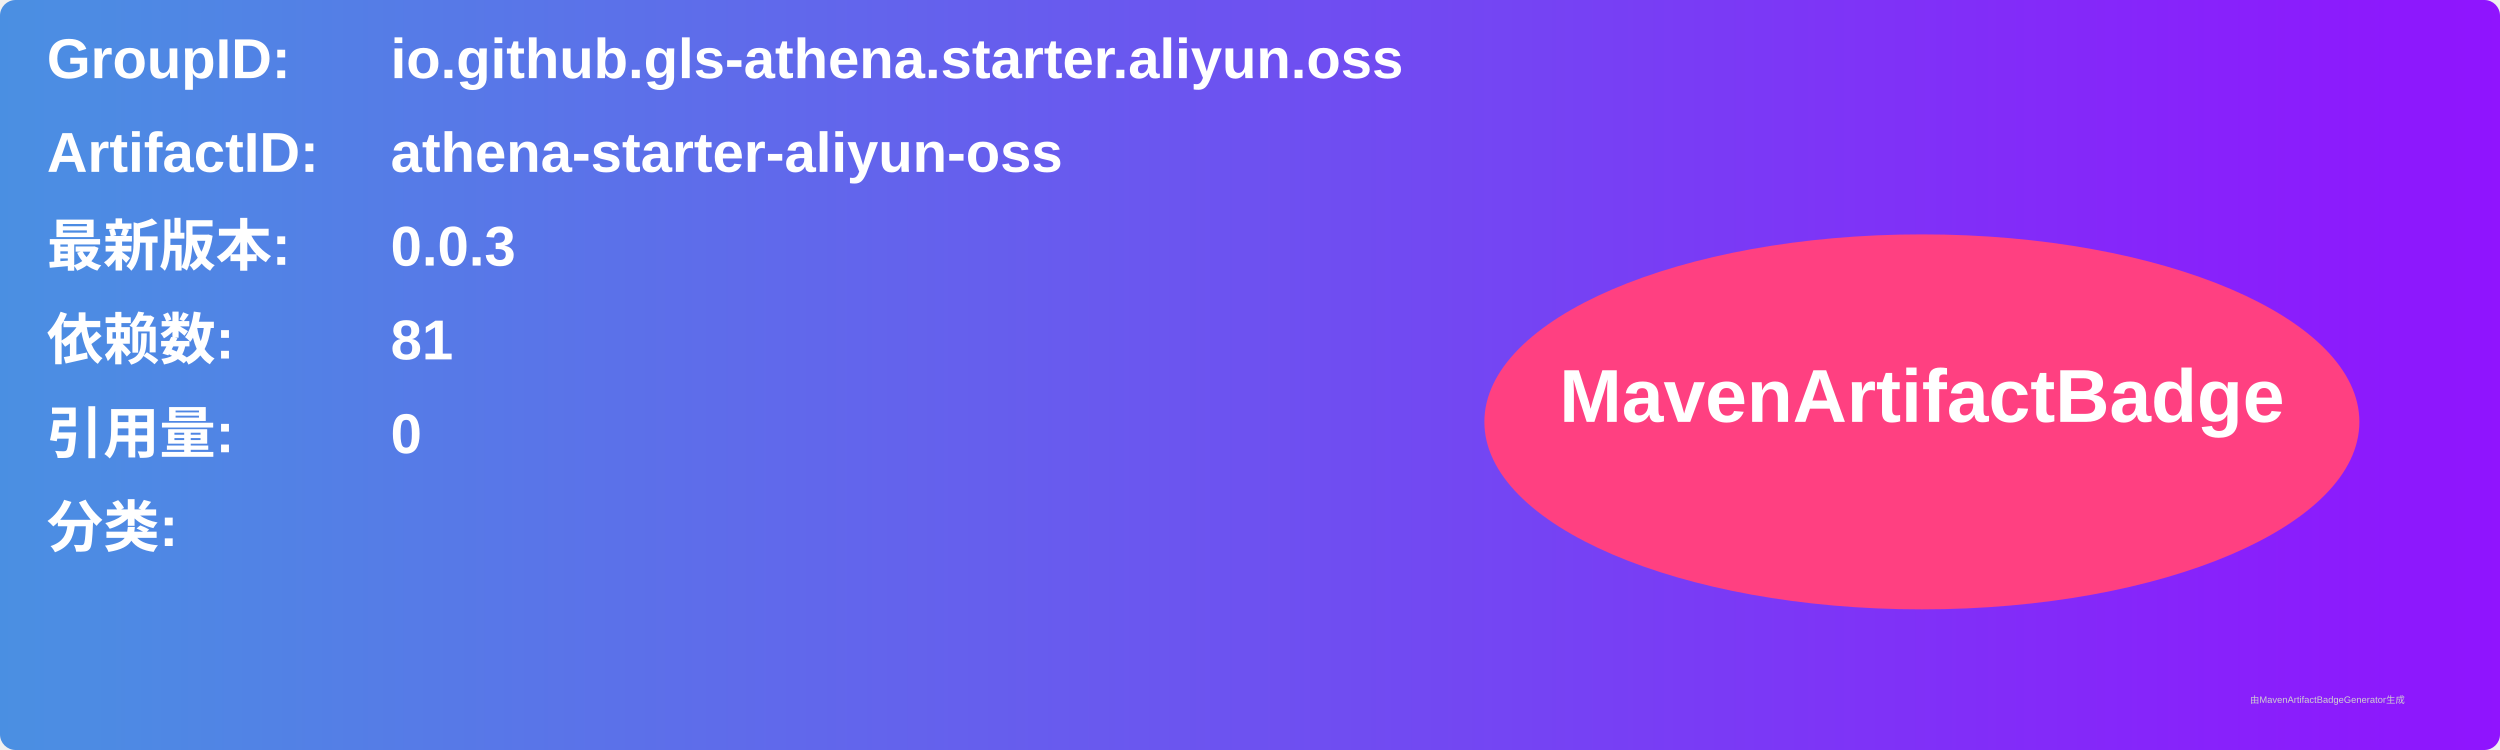
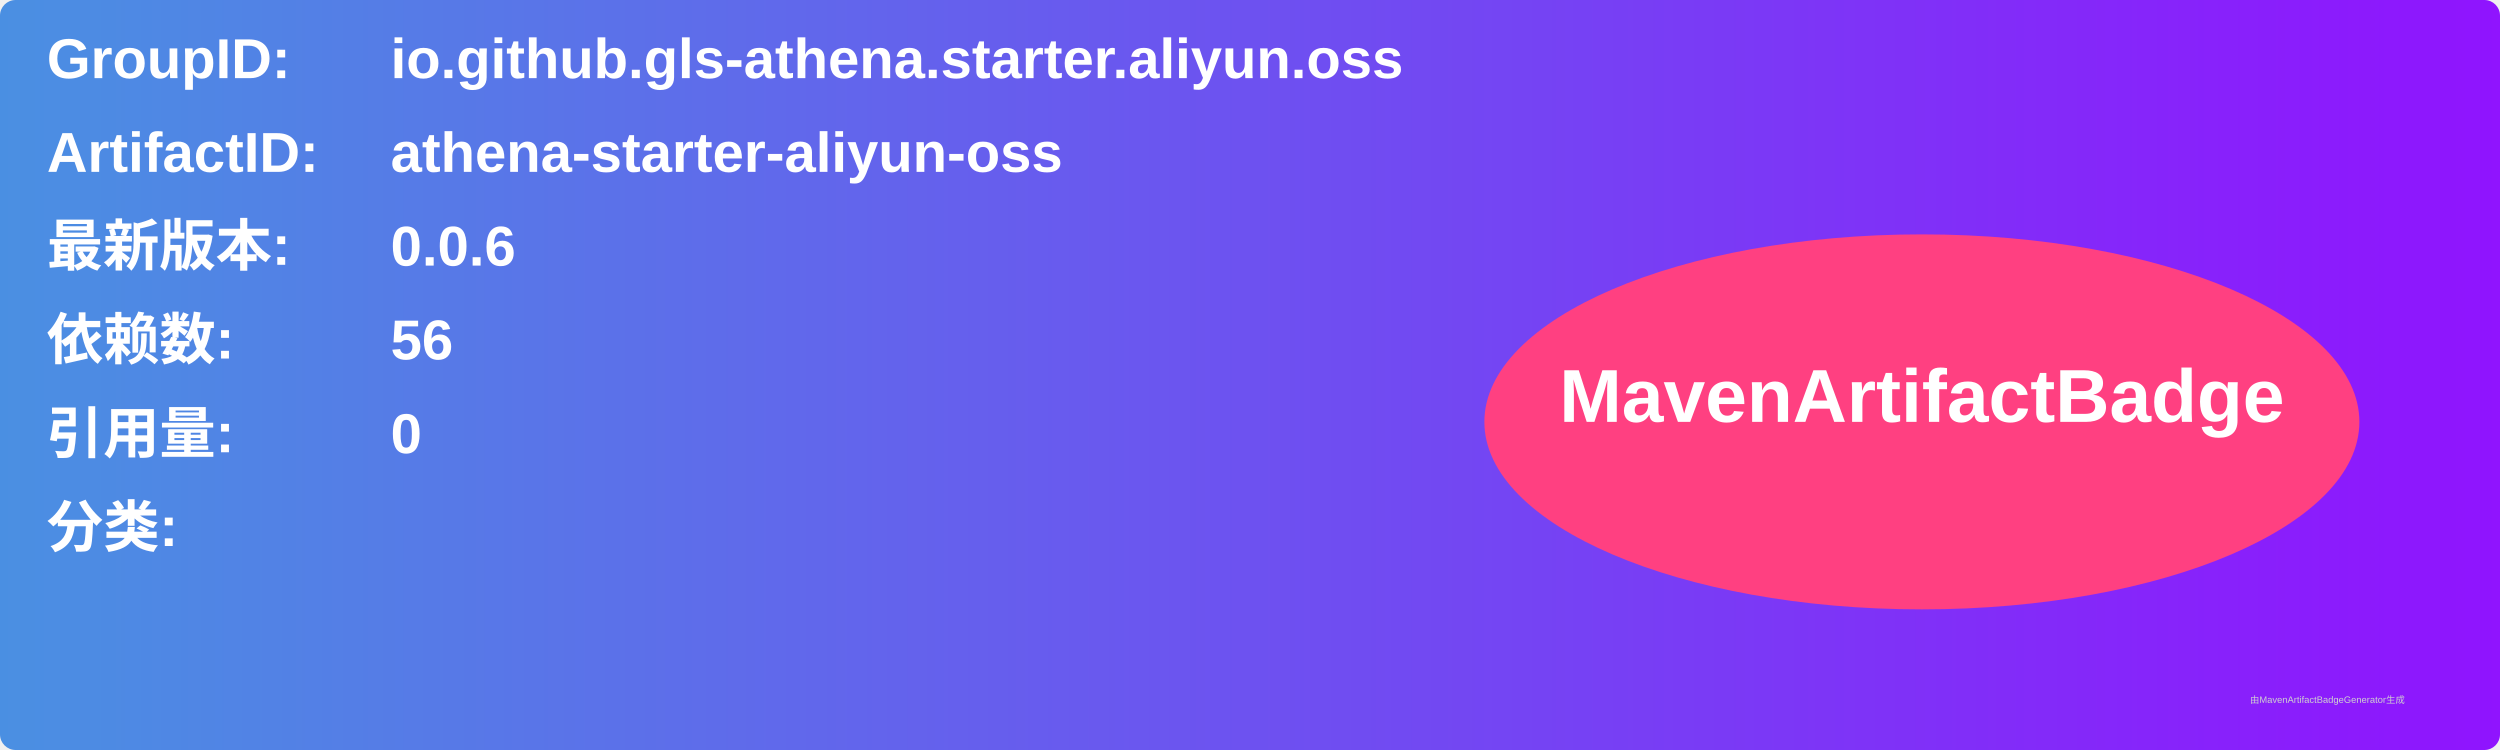
<svg xmlns="http://www.w3.org/2000/svg" width="800" height="240" viewBox="0 0 800 240">
  <linearGradient id="grad" x1="0%" y1="0%" x2="100%" y2="0%">
    <stop offset="0%" stop-color="#4a90e2" />
    <stop offset="100%" stop-color="#9013fe" />
  </linearGradient>
  <rect width="100%" height="100%" rx="5" ry="5" fill="url(#grad)" />
  <g transform="translate(15, 15)">
    <text x="0" y="10" font-family="Arial" font-size="18" fill="white" font-weight="bold" width="260">GroupID:</text>
    <text x="110" y="10" font-family="Arial" font-size="18" fill="white" font-weight="bold" width="460">io.github.gls-athena.starter.aliyun.oss</text>
    <text x="0" y="40" font-family="Arial" font-size="18" fill="white" font-weight="bold" width="260">ArtifactID:</text>
    <text x="110" y="40" font-family="Arial" font-size="18" fill="white" font-weight="bold" width="460">athena-starter-aliyun-oss</text>
    <text x="0" y="70" font-family="Arial" font-size="18" fill="white" font-weight="bold">最新版本:</text>
    <text x="110" y="70" font-family="Arial" font-size="18" fill="white" font-weight="bold">
-       <tspan font-weight="bold">0.0.3</tspan>
+       <tspan font-weight="bold">0.0.6</tspan>
    </text>
    <text x="0" y="100" font-family="Arial" font-size="18" fill="white" font-weight="bold">依赖数: </text>
    <text x="110" y="100" font-family="Arial" font-size="18" fill="white">
-       <tspan font-weight="bold">81</tspan>
+       <tspan font-weight="bold">56</tspan>
    </text>
    <text x="0" y="130" font-family="Arial" font-size="18" fill="white" font-weight="bold">引用量: </text>
    <text x="110" y="130" font-family="Arial" font-size="18" fill="white">
      <tspan font-weight="bold">0</tspan>
    </text>
    <text x="0" y="160" font-family="Arial" font-size="18" fill="white" font-weight="bold">分类:</text>
    <text x="10" y="190" font-family="Arial" font-size="10" fill="white">
      <tspan font-weight="bold" />
    </text>
    <ellipse cx="600" cy="120" rx="140" ry="60" fill="#ff4081" />
    <text x="600" y="120" text-anchor="middle" font-family="Arial" font-size="24" fill="white" font-weight="bold">MavenArtifactBadge</text>
  </g>
  <text x="720" y="225" font-family="Arial" font-size="3" fill="#d0d0d0">由MavenArtifactBadgeGenerator生成</text>
</svg>
